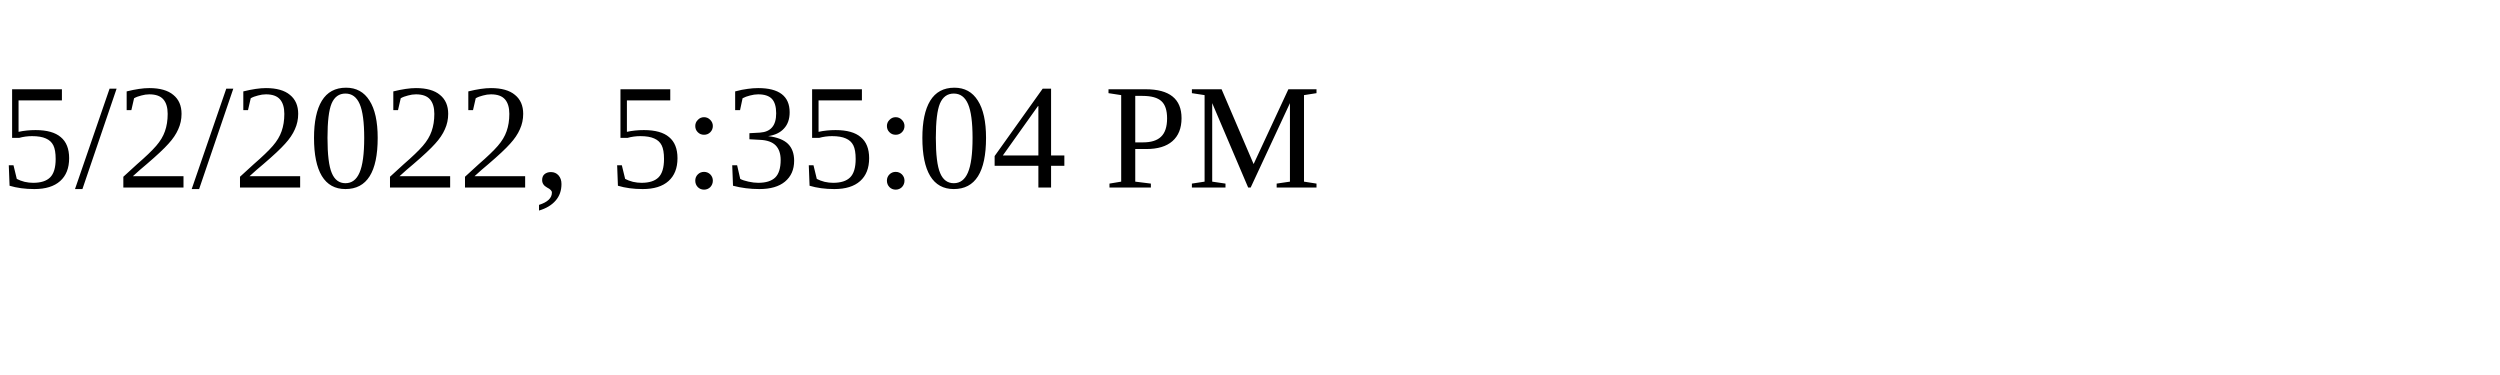
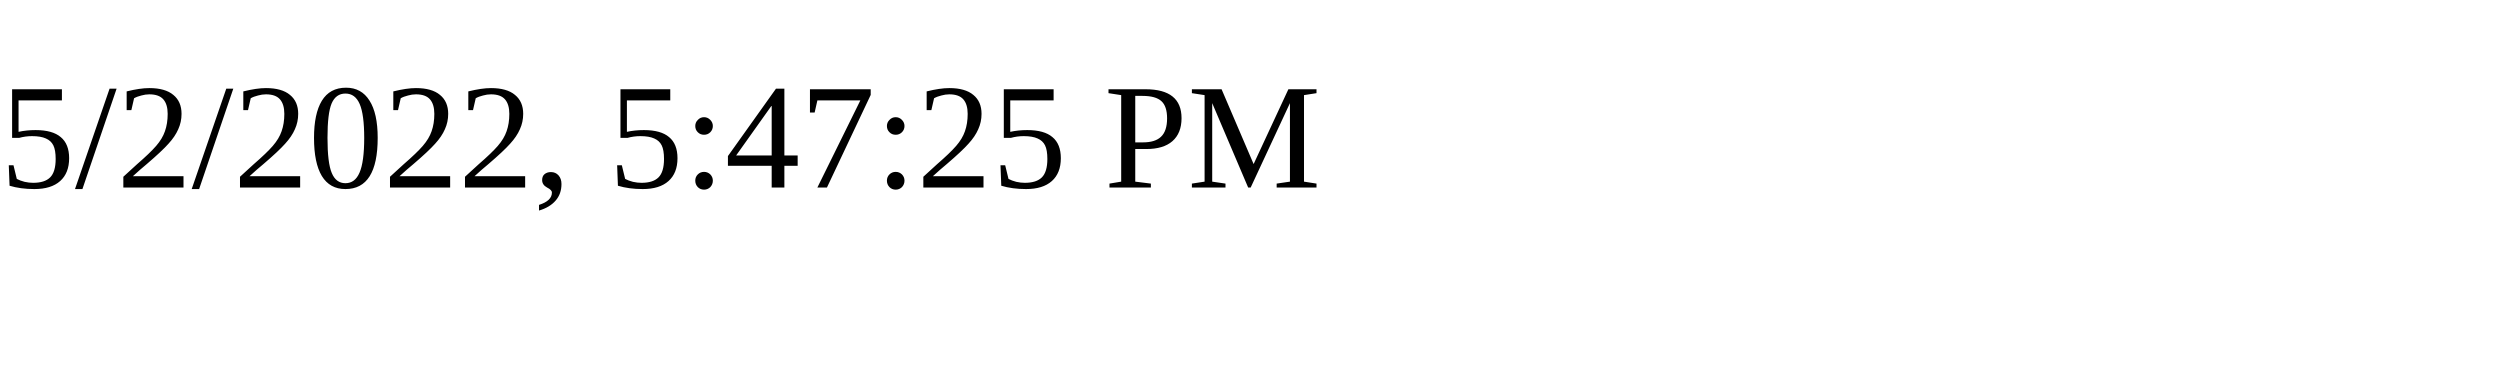
<svg xmlns="http://www.w3.org/2000/svg" height="30" width="200">
-   <text x="0" y="15">5/2/2022, 5:35:04 PM</text>
+   <text x="0" y="15">5/2/2022, 5:47:25 PM</text>
</svg>
